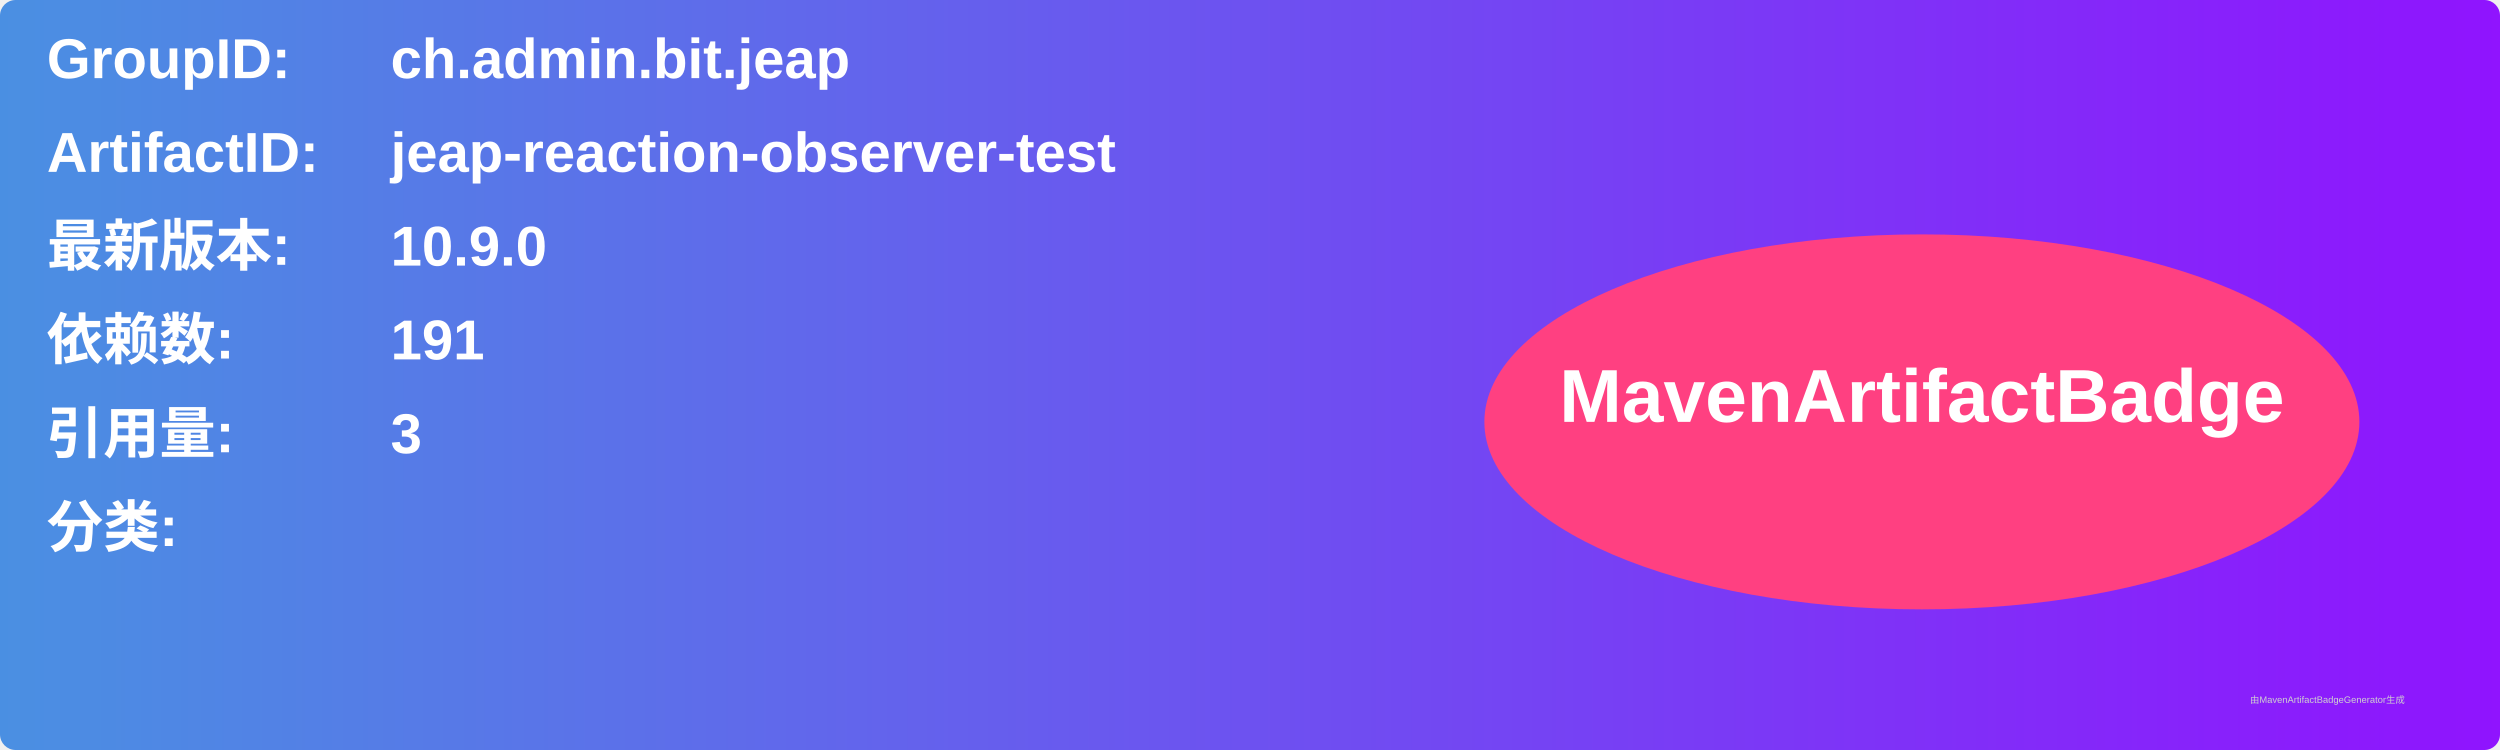
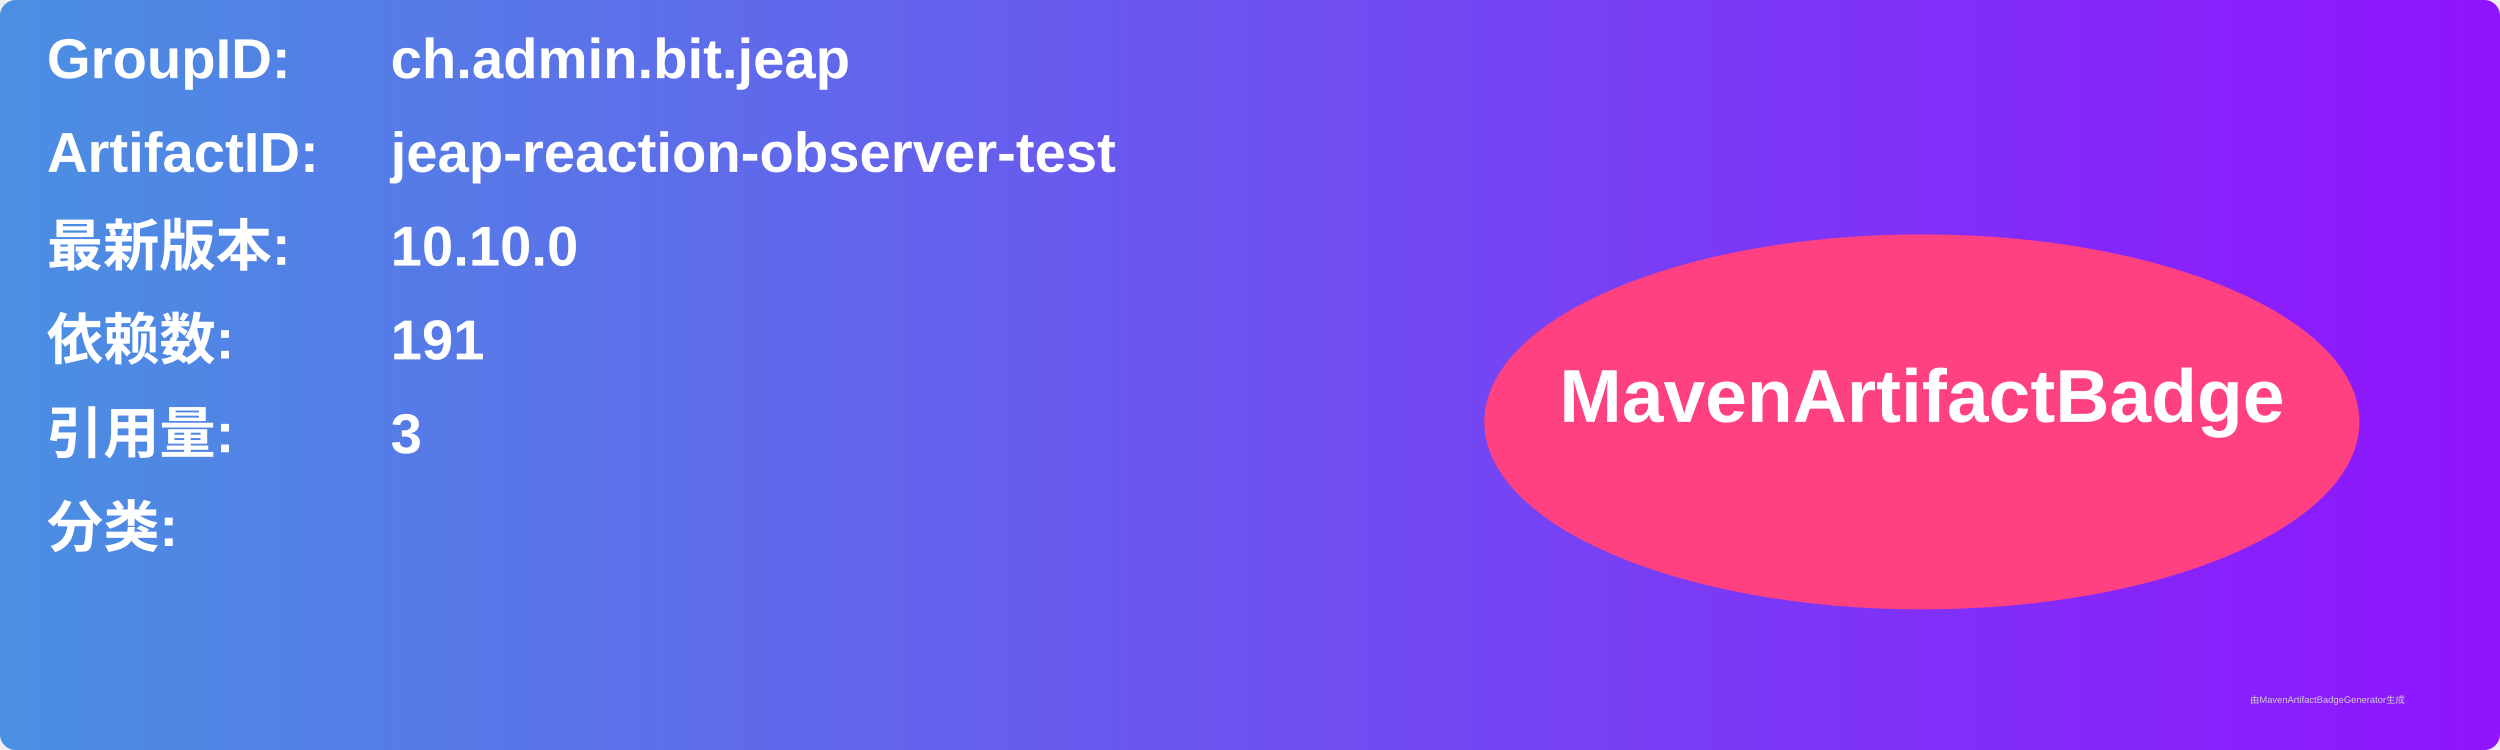
<svg xmlns="http://www.w3.org/2000/svg" width="800" height="240" viewBox="0 0 800 240">
  <linearGradient id="grad" x1="0%" y1="0%" x2="100%" y2="0%">
    <stop offset="0%" stop-color="#4a90e2" />
    <stop offset="100%" stop-color="#9013fe" />
  </linearGradient>
  <rect width="100%" height="100%" rx="5" ry="5" fill="url(#grad)" />
  <g transform="translate(15, 15)">
    <text x="0" y="10" font-family="Arial" font-size="18" fill="white" font-weight="bold" width="260">GroupID:</text>
    <text x="110" y="10" font-family="Arial" font-size="18" fill="white" font-weight="bold" width="460">ch.admin.bit.jeap</text>
    <text x="0" y="40" font-family="Arial" font-size="18" fill="white" font-weight="bold" width="260">ArtifactID:</text>
    <text x="110" y="40" font-family="Arial" font-size="18" fill="white" font-weight="bold" width="460">jeap-reaction-observer-test</text>
    <text x="0" y="70" font-family="Arial" font-size="18" fill="white" font-weight="bold">最新版本:</text>
    <text x="110" y="70" font-family="Arial" font-size="18" fill="white" font-weight="bold">
-       <tspan font-weight="bold">10.9.0</tspan>
+       <tspan font-weight="bold">10.10.0</tspan>
    </text>
    <text x="0" y="100" font-family="Arial" font-size="18" fill="white" font-weight="bold">依赖数: </text>
    <text x="110" y="100" font-family="Arial" font-size="18" fill="white">
      <tspan font-weight="bold">191</tspan>
    </text>
    <text x="0" y="130" font-family="Arial" font-size="18" fill="white" font-weight="bold">引用量: </text>
    <text x="110" y="130" font-family="Arial" font-size="18" fill="white">
      <tspan font-weight="bold">3</tspan>
    </text>
    <text x="0" y="160" font-family="Arial" font-size="18" fill="white" font-weight="bold">分类:</text>
    <text x="10" y="190" font-family="Arial" font-size="10" fill="white">
      <tspan font-weight="bold" />
    </text>
    <ellipse cx="600" cy="120" rx="140" ry="60" fill="#ff4081" />
    <text x="600" y="120" text-anchor="middle" font-family="Arial" font-size="24" fill="white" font-weight="bold">MavenArtifactBadge</text>
  </g>
  <text x="720" y="225" font-family="Arial" font-size="3" fill="#d0d0d0">由MavenArtifactBadgeGenerator生成</text>
</svg>
